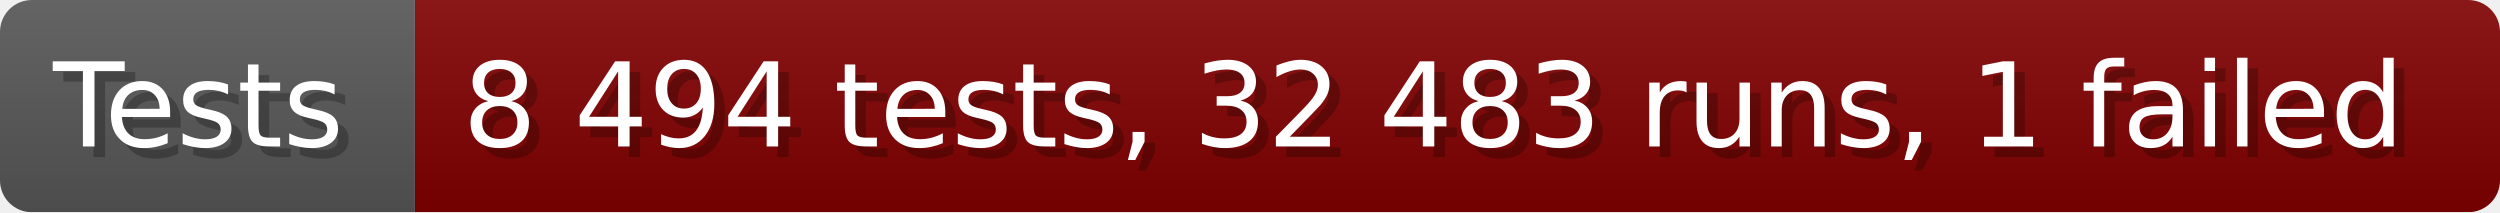
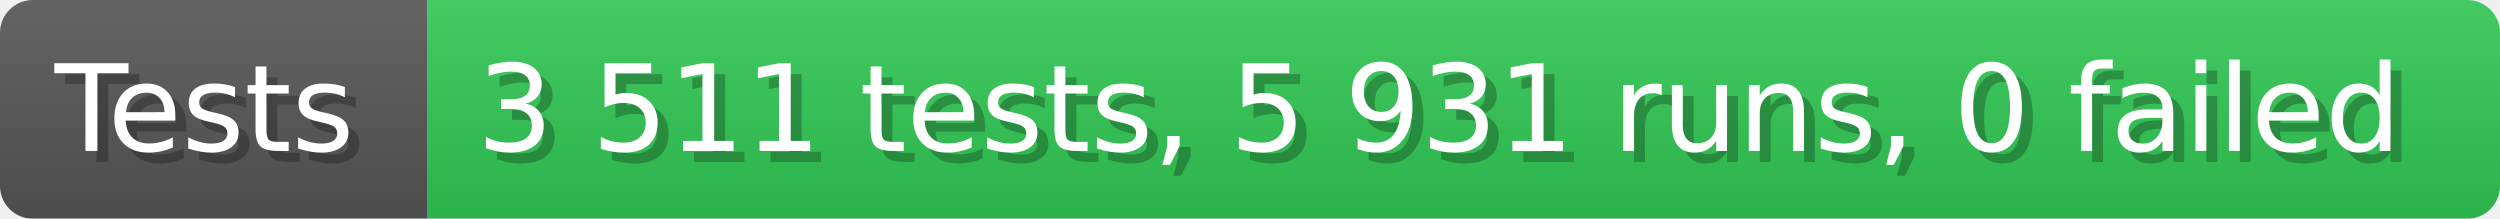
- <svg xmlns="http://www.w3.org/2000/svg" width="235.6" height="20" viewBox="0 0 2356 200" role="img" aria-label="Tests: 8 494 tests, 32 483 runs, 1 failed">
+ <svg xmlns="http://www.w3.org/2000/svg" width="228.6" height="20" viewBox="0 0 2286 200" role="img" aria-label="Tests: 3 511 tests, 5 931 runs, 0 failed">
  <linearGradient id="a" x2="0" y2="100%">
    <stop offset="0" stop-opacity=".1" stop-color="#EEE" />
    <stop offset="1" stop-opacity=".1" />
  </linearGradient>
  <mask id="m">
-     <rect width="2356" height="200" rx="30" fill="#FFF" />
+     <rect width="2286" height="200" rx="30" fill="#FFF" />
  </mask>
  <g mask="url(#m)">
    <rect width="391" height="200" fill="#555" />
-     <rect width="1965" height="200" fill="#800000" x="391" />
-     <rect width="2356" height="200" fill="url(#a)" />
+     <rect width="1895" height="200" fill="#31c653" x="391" />
+     <rect width="2286" height="200" fill="url(#a)" />
  </g>
  <g aria-hidden="true" fill="#fff" text-anchor="start" font-family="Verdana,DejaVu Sans,sans-serif" font-size="110">
    <text x="60" y="148" textLength="291" fill="#000" opacity="0.25">Tests</text>
    <text x="50" y="138" textLength="291">Tests</text>
-     <text x="446" y="148" textLength="1865" fill="#000" opacity="0.25">8 494 tests, 32 483 runs, 1 failed</text>
-     <text x="436" y="138" textLength="1865">8 494 tests, 32 483 runs, 1 failed</text>
+     <text x="446" y="148" textLength="1795" fill="#000" opacity="0.25">3 511 tests, 5 931 runs, 0 failed</text>
+     <text x="436" y="138" textLength="1795">3 511 tests, 5 931 runs, 0 failed</text>
  </g>
</svg>
